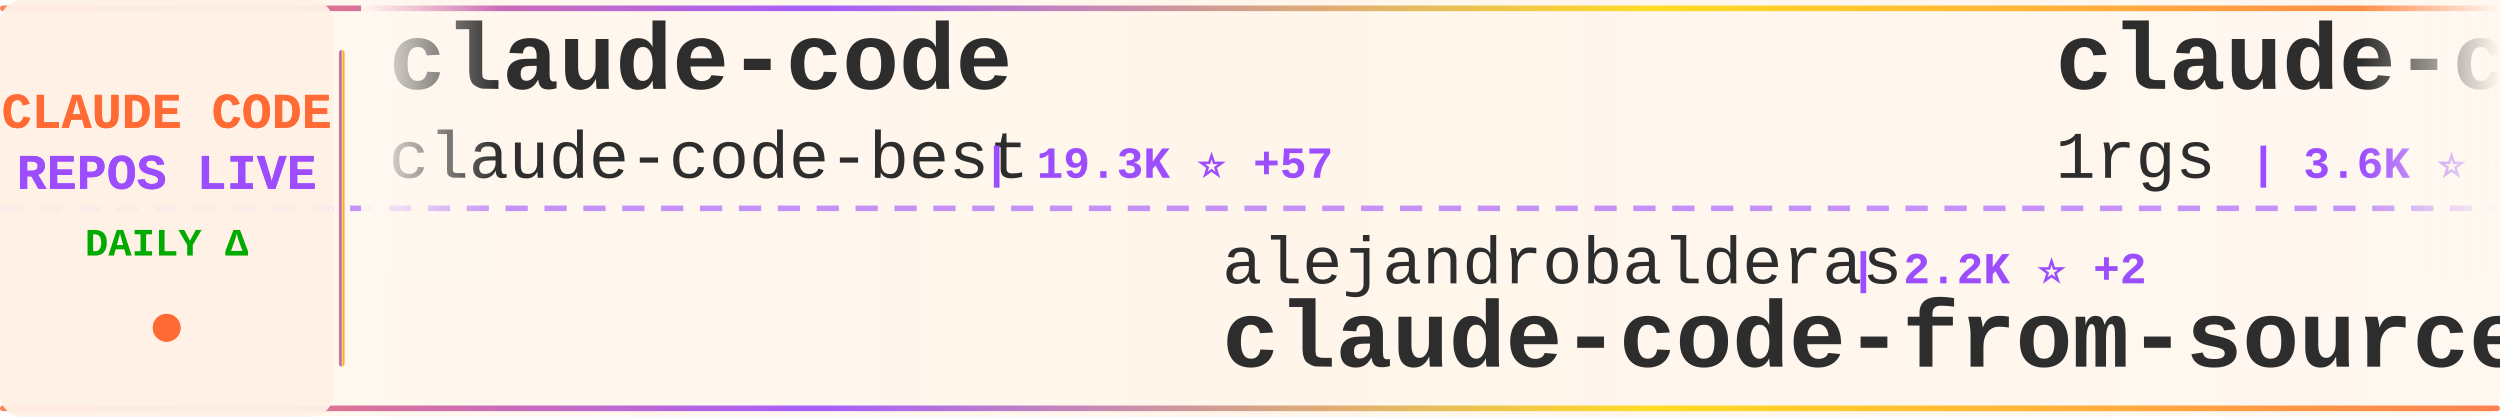
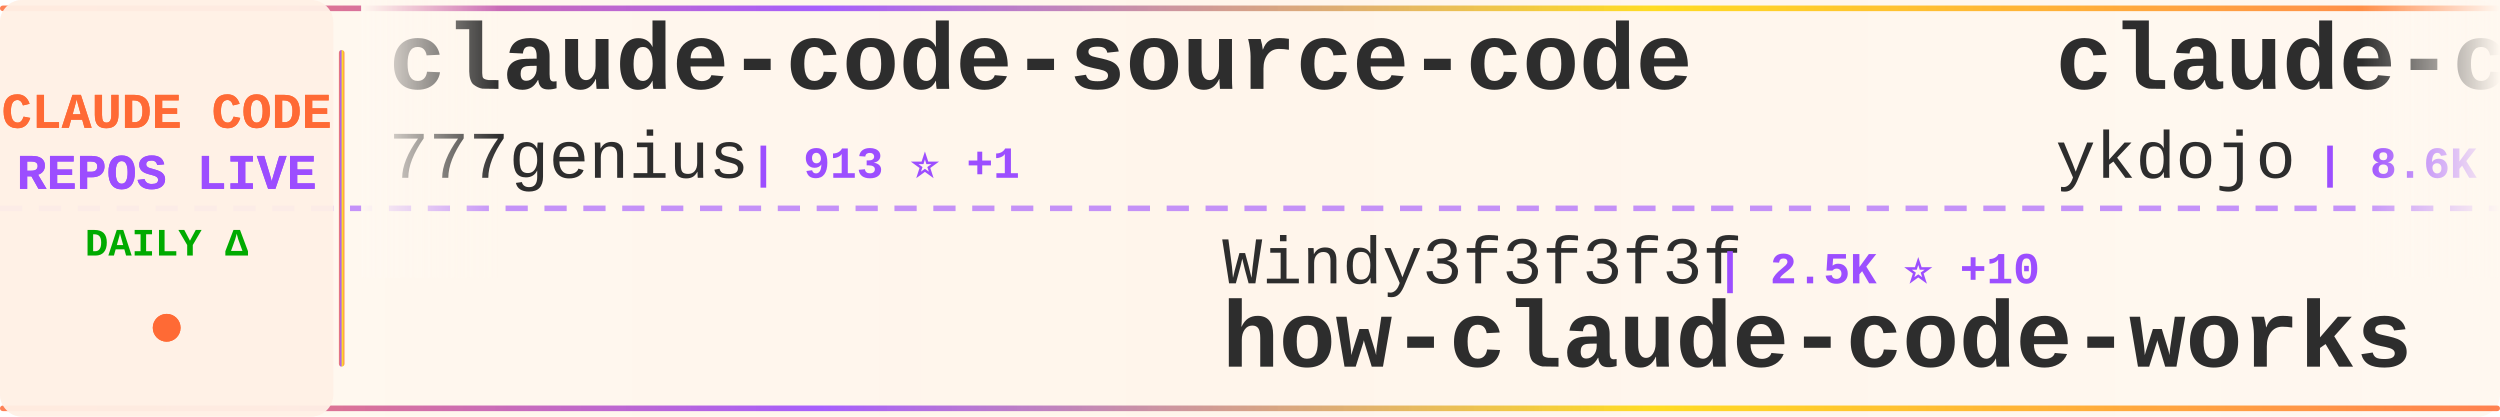
<svg xmlns="http://www.w3.org/2000/svg" width="900" height="150">
  <defs>
    <linearGradient id="tickerBg" x1="0%" y1="0%" x2="100%" y2="0%">
      <stop offset="0%" style="stop-color:#fff8f0;stop-opacity:0.98" />
      <stop offset="50%" style="stop-color:#fff5eb;stop-opacity:1" />
      <stop offset="100%" style="stop-color:#fff8f0;stop-opacity:0.98" />
    </linearGradient>
    <linearGradient id="borderGrad" x1="0%" y1="0%" x2="100%" y2="0%">
      <stop offset="0%" style="stop-color:#FF6B35;stop-opacity:0.85">
        <animate attributeName="stop-opacity" values="0.85;1;0.85" dur="2s" repeatCount="indefinite" />
      </stop>
      <stop offset="33%" style="stop-color:#9C4EFF;stop-opacity:0.9">
        <animate attributeName="stop-opacity" values="0.9;1;0.9" dur="2.2s" repeatCount="indefinite" />
      </stop>
      <stop offset="66%" style="stop-color:#FFD700;stop-opacity:0.85">
        <animate attributeName="stop-opacity" values="0.85;1;0.85" dur="1.8s" repeatCount="indefinite" />
      </stop>
      <stop offset="100%" style="stop-color:#FF6B35;stop-opacity:0.85">
        <animate attributeName="stop-opacity" values="0.85;1;0.85" dur="2s" repeatCount="indefinite" />
      </stop>
    </linearGradient>
    <filter id="textGlow">
      <feGaussianBlur stdDeviation="0.15" result="coloredBlur" />
      <feMerge>
        <feMergeNode in="coloredBlur" />
        <feMergeNode in="SourceGraphic" />
      </feMerge>
    </filter>
    <filter id="metricGlow">
      <feGaussianBlur stdDeviation="0.2" result="coloredBlur" />
      <feMerge>
        <feMergeNode in="coloredBlur" />
        <feMergeNode in="SourceGraphic" />
      </feMerge>
    </filter>
    <linearGradient id="leftFade" x1="0%" y1="0%" x2="100%" y2="0%">
      <stop offset="0%" style="stop-color:#fff8f0;stop-opacity:1" />
      <stop offset="100%" style="stop-color:#fff8f0;stop-opacity:0" />
    </linearGradient>
    <linearGradient id="rightFade" x1="0%" y1="0%" x2="100%" y2="0%">
      <stop offset="0%" style="stop-color:#fff8f0;stop-opacity:0" />
      <stop offset="100%" style="stop-color:#fff8f0;stop-opacity:1" />
    </linearGradient>
  </defs>
  <rect width="900" height="150" fill="url(#tickerBg)" rx="8" />
  <rect x="0" y="2" width="900" height="2" fill="url(#borderGrad)" rx="1" />
  <rect x="0" y="146" width="900" height="2" fill="url(#borderGrad)" rx="1" />
  <line x1="0" y1="75" x2="900" y2="75" stroke="#9C4EFF" stroke-width="2" stroke-dasharray="8 6" opacity="0.6" />
  <rect x="0" y="0" width="120" height="150" fill="#fff0e6" opacity="0.95" rx="8" />
  <text x="60" y="46" font-family="'Courier New', monospace" font-size="18" font-weight="bold" fill="#FF6B35" text-anchor="middle" filter="url(#textGlow)">
    CLAUDE CODE
  </text>
  <text x="60" y="68" font-family="'Courier New', monospace" font-size="18" font-weight="bold" fill="#9C4EFF" text-anchor="middle" filter="url(#textGlow)">
    REPOS LIVE
  </text>
  <text x="60" y="92" font-family="'Courier New', monospace" font-size="14" font-weight="bold" fill="#00aa00" text-anchor="middle">
    DAILY Δ
  </text>
  <circle cx="60" cy="118" r="5" fill="#FF6B35" filter="url(#metricGlow)">
    <animate attributeName="r" values="4;6;4" dur="1.5s" repeatCount="indefinite" />
    <animate attributeName="opacity" values="0.6;1;0.6" dur="1.5s" repeatCount="indefinite" />
  </circle>
  <rect x="122" y="18" width="2" height="114" fill="url(#borderGrad)" rx="1" />
  <clipPath id="tickerClip">
    <rect x="130" y="0" width="770" height="150" />
  </clipPath>
  <g clip-path="url(#tickerClip)">
    <g id="tickerItems">
      <animateTransform attributeName="transform" attributeType="XML" type="translate" from="0 0" to="-3000 0" dur="54s" repeatCount="indefinite" />
      <g transform="translate(0, 0)">
-         <text x="140" y="32" font-family="'Courier New', monospace" font-size="34" font-weight="bold" fill="#2d2d2d">claude-code</text>
-         <text x="140" y="64" font-family="'Courier New', monospace" font-size="24" font-weight="normal" fill="#2d2d2d" opacity="1.0">claude-code-best</text>
-         <text x="354" y="64" font-family="'Courier New', monospace" font-size="16" font-weight="bold" fill="#9C4EFF"> | 19.3K ⭐ +57</text>
+         <text x="140" y="32" font-family="'Courier New', monospace" font-size="34" font-weight="bold" fill="#2d2d2d">claude-code-source-code</text>
+         <text x="140" y="64" font-family="'Courier New', monospace" font-size="24" font-weight="normal" fill="#2d2d2d" opacity="1.0">777genius</text>
+         <text x="270" y="64" font-family="'Courier New', monospace" font-size="16" font-weight="bold" fill="#9C4EFF"> | 913 ⭐ +1</text>
      </g>
      <g transform="translate(300, 0)">
-         <text x="140" y="102" font-family="'Courier New', monospace" font-size="24" font-weight="normal" fill="#2d2d2d" opacity="1.0">alejandrobalderas</text>
-         <text x="366" y="102" font-family="'Courier New', monospace" font-size="16" font-weight="bold" fill="#9C4EFF"> | 2.2K ⭐ +2</text>
-         <text x="140" y="132" font-family="'Courier New', monospace" font-size="34" font-weight="bold" fill="#2d2d2d">claude-code-from-source</text>
+         <text x="140" y="102" font-family="'Courier New', monospace" font-size="24" font-weight="normal" fill="#2d2d2d" opacity="1.0">Windy3f3f3f3f</text>
+         <text x="318" y="102" font-family="'Courier New', monospace" font-size="16" font-weight="bold" fill="#9C4EFF"> | 2.5K ⭐ +10</text>
+         <text x="140" y="132" font-family="'Courier New', monospace" font-size="34" font-weight="bold" fill="#2d2d2d">how-claude-code-works</text>
      </g>
      <g transform="translate(600, 0)">
-         <text x="140" y="32" font-family="'Courier New', monospace" font-size="34" font-weight="bold" fill="#2d2d2d">claude-code-proxy</text>
-         <text x="140" y="64" font-family="'Courier New', monospace" font-size="24" font-weight="normal" fill="#2d2d2d" opacity="1.0">1rgs</text>
-         <text x="210" y="64" font-family="'Courier New', monospace" font-size="16" font-weight="bold" fill="#9C4EFF"> | 3.6K ⭐ +1</text>
+         <text x="140" y="32" font-family="'Courier New', monospace" font-size="34" font-weight="bold" fill="#2d2d2d">claude-code-tips</text>
+         <text x="140" y="64" font-family="'Courier New', monospace" font-size="24" font-weight="normal" fill="#2d2d2d" opacity="1.0">ykdojo</text>
+         <text x="234" y="64" font-family="'Courier New', monospace" font-size="16" font-weight="bold" fill="#9C4EFF"> | 8.6K ⭐ +14</text>
      </g>
      <g transform="translate(900, 0)">
-         <text x="140" y="102" font-family="'Courier New', monospace" font-size="24" font-weight="normal" fill="#2d2d2d" opacity="1.0">anthropics</text>
-         <text x="282" y="102" font-family="'Courier New', monospace" font-size="16" font-weight="bold" fill="#9C4EFF"> | 7.8K ⭐ +13</text>
-         <text x="140" y="132" font-family="'Courier New', monospace" font-size="34" font-weight="bold" fill="#2d2d2d">claude-code-action</text>
+         <text x="140" y="102" font-family="'Courier New', monospace" font-size="24" font-weight="normal" fill="#2d2d2d" opacity="1.0">JrCx7scC</text>
+         <text x="258" y="102" font-family="'Courier New', monospace" font-size="16" font-weight="bold" fill="#9C4EFF"> | 368 ⭐ +1</text>
+         <text x="140" y="132" font-family="'Courier New', monospace" font-size="34" font-weight="bold" fill="#2d2d2d">claude-code-source</text>
      </g>
      <g transform="translate(1200, 0)">
-         <text x="140" y="32" font-family="'Courier New', monospace" font-size="34" font-weight="bold" fill="#2d2d2d">sc-claude-code-files</text>
-         <text x="140" y="64" font-family="'Courier New', monospace" font-size="24" font-weight="normal" fill="#2d2d2d" opacity="1.0">https-deeplearning-ai</text>
-         <text x="414" y="64" font-family="'Courier New', monospace" font-size="16" font-weight="bold" fill="#9C4EFF"> | 522 ⭐</text>
+         <text x="140" y="32" font-family="'Courier New', monospace" font-size="34" font-weight="bold" fill="#2d2d2d">claude-code-reverse</text>
+         <text x="140" y="64" font-family="'Courier New', monospace" font-size="24" font-weight="normal" fill="#2d2d2d" opacity="1.0">Yuyz0112</text>
+         <text x="258" y="64" font-family="'Courier New', monospace" font-size="16" font-weight="bold" fill="#9C4EFF"> | 2.4K ⭐ +1</text>
      </g>
      <g transform="translate(1500, 0)">
+         <text x="140" y="102" font-family="'Courier New', monospace" font-size="24" font-weight="normal" fill="#2d2d2d" opacity="1.0">Tinkeringg-Lab</text>
+         <text x="330" y="102" font-family="'Courier New', monospace" font-size="16" font-weight="bold" fill="#9C4EFF"> | 205 ⭐</text>
+         <text x="140" y="132" font-family="'Courier New', monospace" font-size="34" font-weight="bold" fill="#2d2d2d">claude-code</text>
+       </g>
+       <g transform="translate(1800, 0)">
+         <text x="140" y="32" font-family="'Courier New', monospace" font-size="34" font-weight="bold" fill="#2d2d2d">claude-code</text>
+         <text x="140" y="64" font-family="'Courier New', monospace" font-size="24" font-weight="normal" fill="#2d2d2d" opacity="1.0">yasasbanukaofficial</text>
+         <text x="390" y="64" font-family="'Courier New', monospace" font-size="16" font-weight="bold" fill="#9C4EFF"> | 3.4K ⭐ +8</text>
+       </g>
+       <g transform="translate(2100, 0)">
        <text x="140" y="102" font-family="'Courier New', monospace" font-size="24" font-weight="normal" fill="#2d2d2d" opacity="1.0">disler</text>
-         <text x="234" y="102" font-family="'Courier New', monospace" font-size="16" font-weight="bold" fill="#9C4EFF"> | 3.7K ⭐ +3</text>
+         <text x="234" y="102" font-family="'Courier New', monospace" font-size="16" font-weight="bold" fill="#9C4EFF"> | 3.7K ⭐ +5</text>
        <text x="140" y="132" font-family="'Courier New', monospace" font-size="34" font-weight="bold" fill="#2d2d2d">claude-code-hooks-master...</text>
      </g>
-       <g transform="translate(1800, 0)">
-         <text x="140" y="32" font-family="'Courier New', monospace" font-size="34" font-weight="bold" fill="#2d2d2d">claude-code-plugins-plus...</text>
-         <text x="140" y="64" font-family="'Courier New', monospace" font-size="24" font-weight="normal" fill="#2d2d2d" opacity="1.0">jeremylongshore</text>
-         <text x="342" y="64" font-family="'Courier New', monospace" font-size="16" font-weight="bold" fill="#9C4EFF"> | 2.3K ⭐ +6</text>
-       </g>
-       <g transform="translate(2100, 0)">
-         <text x="140" y="102" font-family="'Courier New', monospace" font-size="24" font-weight="normal" fill="#2d2d2d" opacity="1.0">AprilNEA</text>
-         <text x="258" y="102" font-family="'Courier New', monospace" font-size="16" font-weight="bold" fill="#9C4EFF"> | 384 ⭐</text>
-         <text x="140" y="132" font-family="'Courier New', monospace" font-size="34" font-weight="bold" fill="#2d2d2d">claude-code-source</text>
-       </g>
      <g transform="translate(2400, 0)">
-         <text x="140" y="32" font-family="'Courier New', monospace" font-size="34" font-weight="bold" fill="#2d2d2d">nanoclaw</text>
-         <text x="140" y="64" font-family="'Courier New', monospace" font-size="24" font-weight="normal" fill="#2d2d2d" opacity="1.0">nanocoai</text>
-         <text x="258" y="64" font-family="'Courier New', monospace" font-size="16" font-weight="bold" fill="#9C4EFF"> | 29.6K ⭐ +37</text>
+         <text x="140" y="32" font-family="'Courier New', monospace" font-size="34" font-weight="bold" fill="#2d2d2d">claude-code-book</text>
+         <text x="140" y="64" font-family="'Courier New', monospace" font-size="24" font-weight="normal" fill="#2d2d2d" opacity="1.0">lintsinghua</text>
+         <text x="294" y="64" font-family="'Courier New', monospace" font-size="16" font-weight="bold" fill="#9C4EFF"> | 3.5K ⭐ +18</text>
      </g>
      <g transform="translate(2700, 0)">
-         <text x="140" y="102" font-family="'Courier New', monospace" font-size="24" font-weight="normal" fill="#2d2d2d" opacity="1.0">FlorianBruniaux</text>
-         <text x="342" y="102" font-family="'Courier New', monospace" font-size="16" font-weight="bold" fill="#9C4EFF"> | 4.6K ⭐ +25</text>
-         <text x="140" y="132" font-family="'Courier New', monospace" font-size="34" font-weight="bold" fill="#2d2d2d">claude-code-ultimate-gui...</text>
+         <text x="140" y="102" font-family="'Courier New', monospace" font-size="24" font-weight="normal" fill="#2d2d2d" opacity="1.0">nicedreamzapp</text>
+         <text x="318" y="102" font-family="'Courier New', monospace" font-size="16" font-weight="bold" fill="#9C4EFF"> | 2.7K ⭐ +6</text>
+         <text x="140" y="132" font-family="'Courier New', monospace" font-size="34" font-weight="bold" fill="#2d2d2d">claude-code-local</text>
      </g>
      <g transform="translate(3000, 0)">
-         <text x="140" y="32" font-family="'Courier New', monospace" font-size="34" font-weight="bold" fill="#2d2d2d">claude-code</text>
-         <text x="140" y="64" font-family="'Courier New', monospace" font-size="24" font-weight="normal" fill="#2d2d2d" opacity="1.0">claude-code-best</text>
-         <text x="354" y="64" font-family="'Courier New', monospace" font-size="16" font-weight="bold" fill="#9C4EFF"> | 19.3K ⭐ +57</text>
+         <text x="140" y="32" font-family="'Courier New', monospace" font-size="34" font-weight="bold" fill="#2d2d2d">claude-code-source-code</text>
+         <text x="140" y="64" font-family="'Courier New', monospace" font-size="24" font-weight="normal" fill="#2d2d2d" opacity="1.0">777genius</text>
+         <text x="270" y="64" font-family="'Courier New', monospace" font-size="16" font-weight="bold" fill="#9C4EFF"> | 913 ⭐ +1</text>
      </g>
      <g transform="translate(3300, 0)">
-         <text x="140" y="102" font-family="'Courier New', monospace" font-size="24" font-weight="normal" fill="#2d2d2d" opacity="1.0">alejandrobalderas</text>
-         <text x="366" y="102" font-family="'Courier New', monospace" font-size="16" font-weight="bold" fill="#9C4EFF"> | 2.2K ⭐ +2</text>
-         <text x="140" y="132" font-family="'Courier New', monospace" font-size="34" font-weight="bold" fill="#2d2d2d">claude-code-from-source</text>
+         <text x="140" y="102" font-family="'Courier New', monospace" font-size="24" font-weight="normal" fill="#2d2d2d" opacity="1.0">Windy3f3f3f3f</text>
+         <text x="318" y="102" font-family="'Courier New', monospace" font-size="16" font-weight="bold" fill="#9C4EFF"> | 2.5K ⭐ +10</text>
+         <text x="140" y="132" font-family="'Courier New', monospace" font-size="34" font-weight="bold" fill="#2d2d2d">how-claude-code-works</text>
      </g>
      <g transform="translate(3600, 0)">
-         <text x="140" y="32" font-family="'Courier New', monospace" font-size="34" font-weight="bold" fill="#2d2d2d">claude-code-proxy</text>
-         <text x="140" y="64" font-family="'Courier New', monospace" font-size="24" font-weight="normal" fill="#2d2d2d" opacity="1.0">1rgs</text>
-         <text x="210" y="64" font-family="'Courier New', monospace" font-size="16" font-weight="bold" fill="#9C4EFF"> | 3.6K ⭐ +1</text>
+         <text x="140" y="32" font-family="'Courier New', monospace" font-size="34" font-weight="bold" fill="#2d2d2d">claude-code-tips</text>
+         <text x="140" y="64" font-family="'Courier New', monospace" font-size="24" font-weight="normal" fill="#2d2d2d" opacity="1.0">ykdojo</text>
+         <text x="234" y="64" font-family="'Courier New', monospace" font-size="16" font-weight="bold" fill="#9C4EFF"> | 8.6K ⭐ +14</text>
      </g>
      <g transform="translate(3900, 0)">
-         <text x="140" y="102" font-family="'Courier New', monospace" font-size="24" font-weight="normal" fill="#2d2d2d" opacity="1.0">anthropics</text>
-         <text x="282" y="102" font-family="'Courier New', monospace" font-size="16" font-weight="bold" fill="#9C4EFF"> | 7.8K ⭐ +13</text>
-         <text x="140" y="132" font-family="'Courier New', monospace" font-size="34" font-weight="bold" fill="#2d2d2d">claude-code-action</text>
+         <text x="140" y="102" font-family="'Courier New', monospace" font-size="24" font-weight="normal" fill="#2d2d2d" opacity="1.0">JrCx7scC</text>
+         <text x="258" y="102" font-family="'Courier New', monospace" font-size="16" font-weight="bold" fill="#9C4EFF"> | 368 ⭐ +1</text>
+         <text x="140" y="132" font-family="'Courier New', monospace" font-size="34" font-weight="bold" fill="#2d2d2d">claude-code-source</text>
      </g>
    </g>
  </g>
  <rect x="130" y="0" width="50" height="100" fill="url(#leftFade)" />
  <rect x="850" y="0" width="50" height="100" fill="url(#rightFade)" />
</svg>
